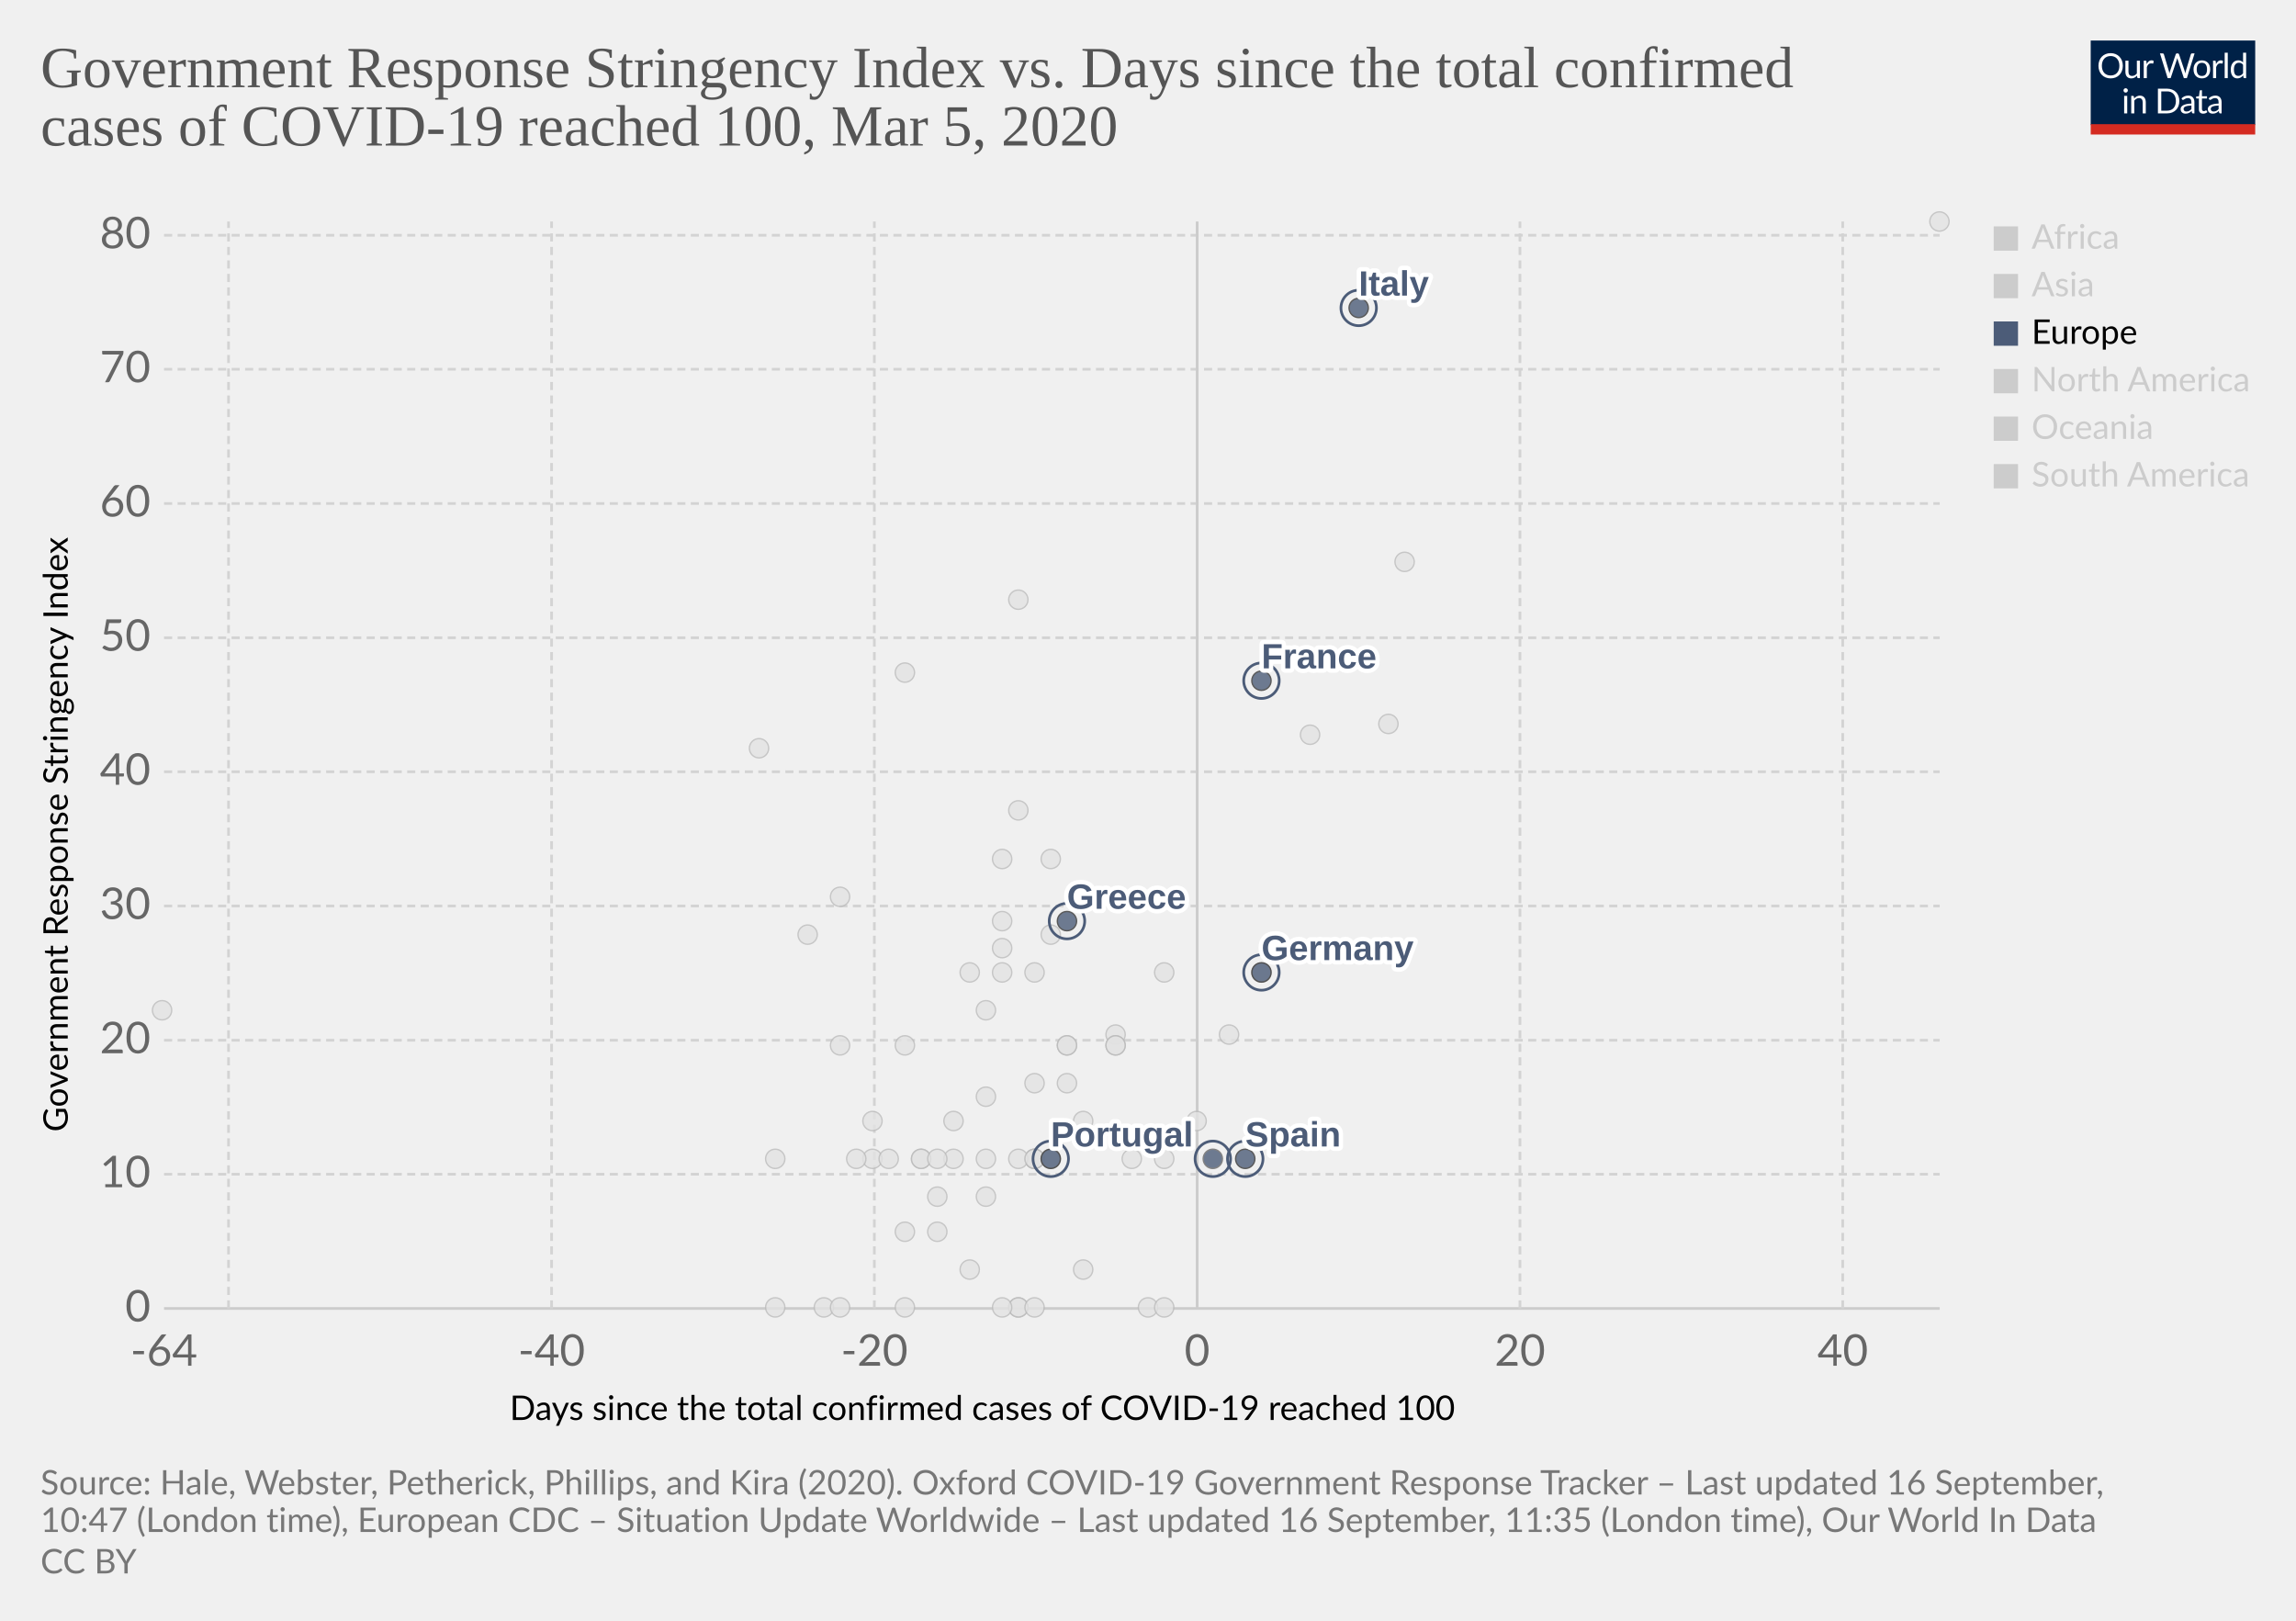
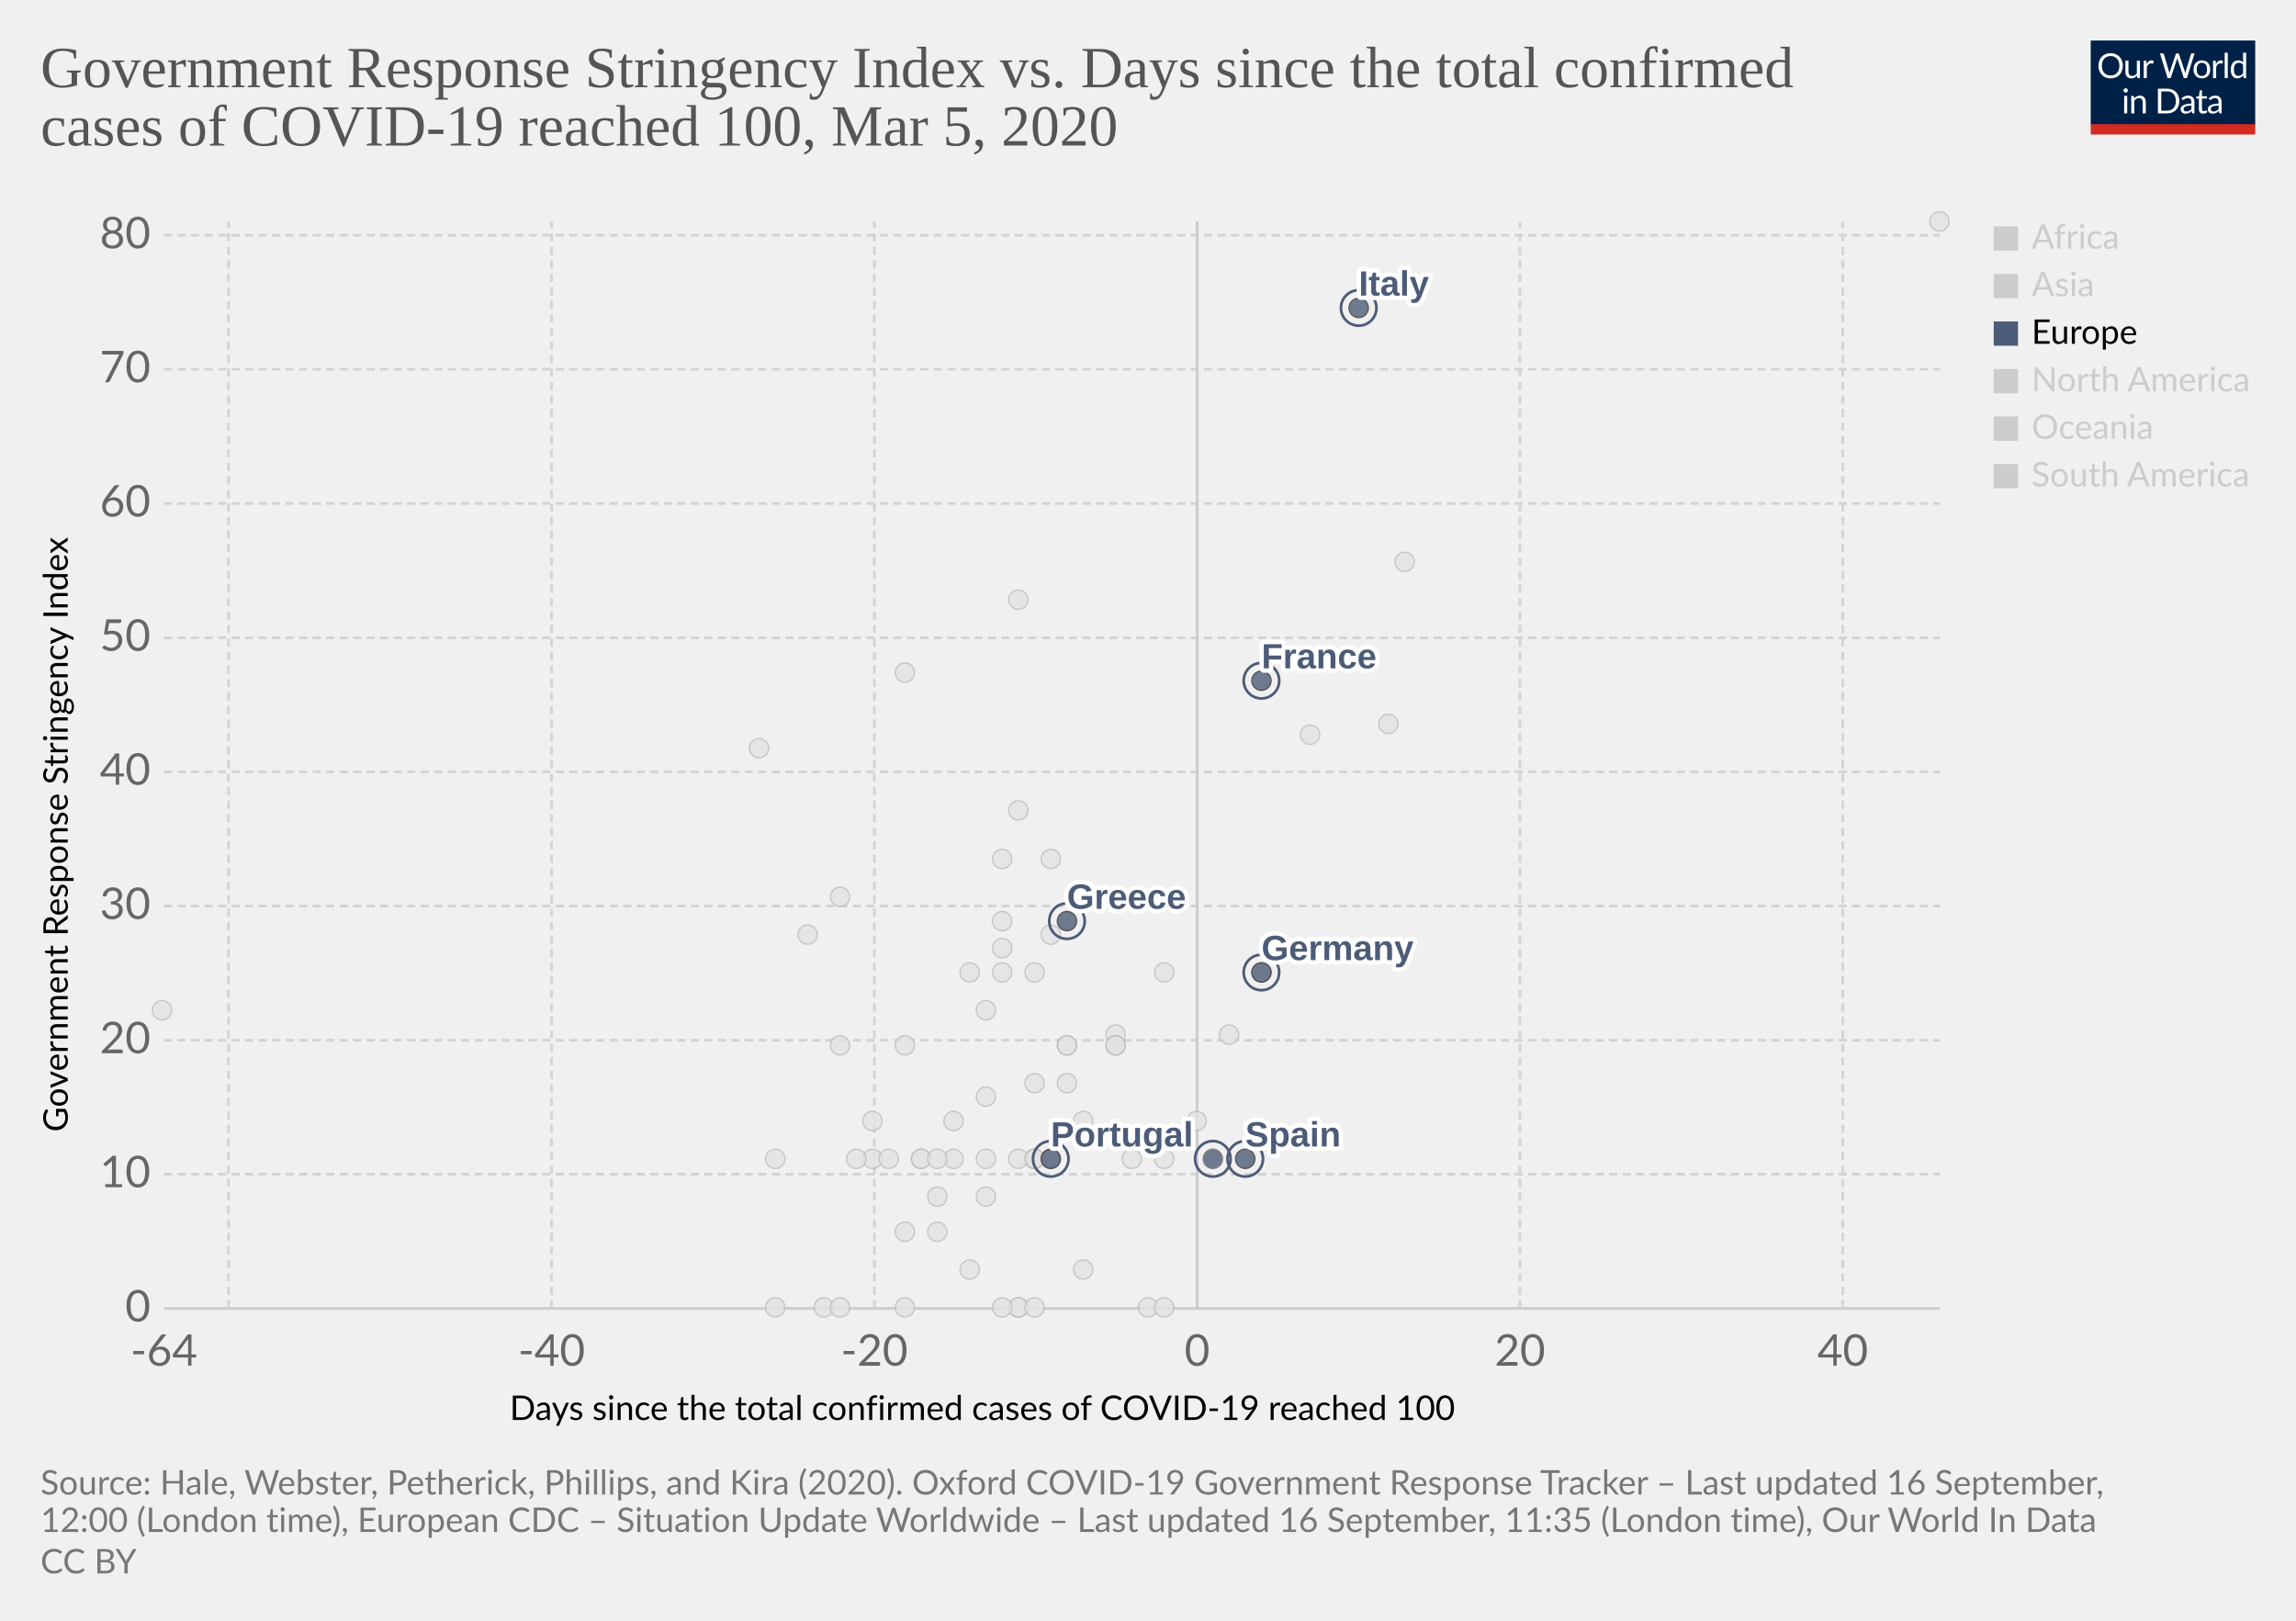
<svg xmlns="http://www.w3.org/2000/svg" version="1.1" style="background-color:#fff;-webkit-font-smoothing:antialiased" width="850" height="600" viewBox="0 0 850 600" font-family="Lato,'Helvetica Neue',Helvetica,Arial,sans-serif" font-size="18" text-rendering="optimizeLegibility">
  <g class="HeaderView">
    <g transform="matrix(.29 0 0 .29 774 15)">
      <svg width="210" height="120" viewBox="0 0 210 120" fill="none">
        <g clip-path="url(#clip0)">
          <path d="M0 0h210v107.89H0V0z" fill="#002147" />
          <path d="M40.98 32.25c0 2.36-.38 4.53-1.12 6.51a14.26 14.26 0 01-8.1 8.4c-1.9.78-4.02 1.17-6.34 1.17a16.6 16.6 0 01-6.33-1.17 14.31 14.31 0 01-8.08-8.4 18.29 18.29 0 01-1.12-6.51c0-2.36.38-4.53 1.12-6.5a14.32 14.32 0 018.07-8.44c1.92-.8 4.03-1.19 6.34-1.19 2.32 0 4.43.4 6.34 1.19 1.92.8 3.56 1.9 4.93 3.34a14.87 14.87 0 013.17 5.1 18.1 18.1 0 011.12 6.5zm-4.38 0c0-1.94-.26-3.68-.8-5.22a10.91 10.91 0 00-2.24-3.89 9.68 9.68 0 00-3.52-2.46 11.95 11.95 0 00-4.62-.86c-1.68 0-3.21.28-4.6.86a9.88 9.88 0 00-3.54 2.46 10.91 10.91 0 00-2.24 3.9c-.53 1.53-.8 3.27-.8 5.2 0 1.94.27 3.68.8 5.22a11.17 11.17 0 002.24 3.9 10.01 10.01 0 003.55 2.44c1.38.56 2.9.83 4.6.83 1.7 0 3.24-.27 4.61-.83a9.8 9.8 0 003.52-2.44 11.17 11.17 0 002.25-3.9c.53-1.54.8-3.28.8-5.21zm26.22-6.54V48H60.5c-.56 0-.9-.27-1.05-.81l-.31-2.4a12.45 12.45 0 01-3.26 2.6c-1.2.64-2.58.96-4.13.96-1.22 0-2.3-.2-3.24-.6a6.52 6.52 0 01-2.33-1.7 7.37 7.37 0 01-1.43-2.67c-.3-1.04-.46-2.2-.46-3.45V25.7h3.91v14.22c0 1.68.38 2.99 1.15 3.91.77.93 1.96 1.39 3.54 1.39 1.16 0 2.24-.27 3.23-.82a10.42 10.42 0 002.8-2.28V25.7h3.91zm8.61 4.47a9.94 9.94 0 012.6-3.56 5.64 5.64 0 013.76-1.3c.47 0 .92.05 1.34.15.44.1.83.27 1.17.49l-.3 2.92c-.09.37-.3.55-.66.55-.2 0-.5-.04-.9-.13a6.21 6.21 0 00-3.24.18c-.54.2-1.03.5-1.47.92-.42.4-.81.9-1.17 1.5-.33.58-.64 1.26-.92 2.02V48H67.7V25.71h2.25c.42 0 .72.08.88.25.16.16.27.44.33.83l.26 3.39zm61.16-13.7L122.75 48h-3.82l-7.99-24.05a21.95 21.95 0 01-.42-1.58 38.36 38.36 0 01-.44 1.58L102.05 48h-3.83L88.4 16.47h3.54c.38 0 .7.1.95.29.26.2.43.43.5.73l6.52 21.9c.1.4.2.83.28 1.28.1.46.2.94.29 1.46l.3-1.46c.12-.47.25-.9.38-1.27l7.41-21.91c.1-.25.26-.48.51-.69.27-.22.58-.33.95-.33h1.23c.38 0 .69.1.92.29.24.2.41.43.53.73l7.4 21.9a28.4 28.4 0 01.68 2.62 29.52 29.52 0 01.52-2.61l6.54-21.91c.07-.27.23-.5.48-.7.27-.21.58-.32.95-.32h3.32zm9.35 8.88c1.63 0 3.1.27 4.4.82a9.43 9.43 0 015.46 5.94c.5 1.4.74 2.98.74 4.73 0 1.76-.25 3.34-.74 4.75a9.43 9.43 0 01-5.46 5.92c-1.3.52-2.77.79-4.4.79-1.64 0-3.12-.27-4.44-.8a9.42 9.42 0 01-3.35-2.3c-.92-1-1.63-2.2-2.13-3.61-.49-1.41-.73-3-.73-4.75s.24-3.33.73-4.73c.5-1.43 1.2-2.64 2.13-3.63a9.4 9.4 0 013.35-2.31c1.32-.55 2.8-.82 4.44-.82zm0 19.89c2.2 0 3.84-.73 4.93-2.2 1.08-1.48 1.63-3.54 1.63-6.18 0-2.66-.55-4.72-1.63-6.2-1.09-1.49-2.73-2.23-4.93-2.23-1.12 0-2.09.2-2.93.57a5.7 5.7 0 00-2.06 1.65 7.5 7.5 0 00-1.24 2.67c-.26 1.04-.4 2.22-.4 3.54 0 2.64.55 4.7 1.64 6.18 1.1 1.47 2.76 2.2 4.99 2.2zm17.97-15.07a9.94 9.94 0 012.6-3.56 5.64 5.64 0 013.76-1.3c.47 0 .91.05 1.34.15.44.1.83.27 1.16.49l-.28 2.92c-.09.37-.31.55-.66.55-.2 0-.5-.04-.9-.13a6.2 6.2 0 00-3.24.18c-.54.2-1.03.5-1.47.92-.43.4-.82.9-1.17 1.5a13.1 13.1 0 00-.92 2.02V48h-3.94V25.71h2.24c.43 0 .72.08.88.25.17.16.28.44.33.83l.27 3.39zm15.04-14.59V48h-3.92V15.6h3.92zm19.55 15.43a6.22 6.22 0 00-2.38-2.05 6.7 6.7 0 00-2.86-.6c-2.07 0-3.66.75-4.77 2.23-1.12 1.48-1.68 3.6-1.68 6.33 0 1.46.13 2.7.38 3.74a7.29 7.29 0 001.1 2.56 4.35 4.35 0 001.78 1.45c.7.3 1.5.46 2.4.46 1.29 0 2.41-.3 3.36-.88a9.6 9.6 0 002.67-2.49V31.02zm3.91-15.43V48h-2.33c-.56 0-.9-.27-1.06-.81l-.35-2.71a12.13 12.13 0 01-3.25 2.77 8.28 8.28 0 01-4.23 1.06 7.31 7.31 0 01-6.14-2.9c-.73-.96-1.3-2.15-1.69-3.57a18.35 18.35 0 01.07-9.48 11.29 11.29 0 011.89-3.7 8.7 8.7 0 017.06-3.34 7.96 7.96 0 016.12 2.62V15.59h3.91zM46.61 70.71V93H42.7V70.71h3.91zm.84-7c0 .39-.08.75-.24 1.09a2.81 2.81 0 01-1.52 1.47 2.67 2.67 0 01-2.16 0 2.9 2.9 0 01-1.45-1.47 2.67 2.67 0 010-2.16c.15-.35.35-.65.6-.9.25-.27.53-.47.85-.62a2.67 2.67 0 012.16 0c.35.15.65.35.9.62.27.25.47.55.62.9.16.34.24.7.24 1.08zm7.97 10.24c.49-.54 1-1.04 1.54-1.48a9.85 9.85 0 013.66-1.84 8.96 8.96 0 015.43.35c.94.4 1.72.97 2.33 1.71a7.36 7.36 0 011.43 2.67c.32 1.04.49 2.19.49 3.45V93h-3.94V78.81c0-1.69-.4-3-1.17-3.92-.76-.93-1.93-1.4-3.5-1.4a6.6 6.6 0 00-3.25.83c-1 .56-1.92 1.31-2.77 2.27V93h-3.94V70.71h2.35c.56 0 .9.28 1.04.82l.3 2.42zm57.7 3.3c0 2.36-.37 4.5-1.11 6.44a14.3 14.3 0 01-3.17 4.98 14.1 14.1 0 01-4.93 3.2c-1.9.76-4.02 1.13-6.33 1.13H85.8V61.47h11.77c2.31 0 4.42.39 6.33 1.15a13.8 13.8 0 018.1 8.18 17.75 17.75 0 011.12 6.45zm-4.37 0c0-1.94-.26-3.67-.8-5.2a10.94 10.94 0 00-2.23-3.87 9.57 9.57 0 00-3.53-2.42 12.23 12.23 0 00-4.61-.83h-7.5v24.62h7.5c1.7 0 3.24-.28 4.61-.84a9.7 9.7 0 003.53-2.4 10.94 10.94 0 002.24-3.87c.53-1.53.8-3.26.8-5.2zm19.8 5.72c-1.8.06-3.34.2-4.62.44-1.26.22-2.3.51-3.1.88-.8.36-1.37.8-1.74 1.3-.35.5-.53 1.05-.53 1.67 0 .58.1 1.1.3 1.52a3 3 0 00.76 1.05c.34.27.73.46 1.17.6.45.11.94.17 1.45.17a7.28 7.28 0 003.5-.81 11.95 11.95 0 002.82-2.2v-4.62zm-12.65-9.11a12.73 12.73 0 013.98-2.66c1.43-.59 3-.88 4.73-.88 1.25 0 2.36.2 3.33.61a6.81 6.81 0 013.94 4.38c.33 1.04.5 2.19.5 3.43V93h-1.74a1.8 1.8 0 01-.88-.18c-.2-.13-.36-.38-.48-.74l-.44-2.12c-.59.55-1.16 1.03-1.72 1.46a9.48 9.48 0 01-3.74 1.7c-.69.15-1.46.23-2.3.23-.87 0-1.69-.12-2.45-.35a5.34 5.34 0 01-3.34-2.93 6.64 6.64 0 01-.49-2.64c0-.88.25-1.72.73-2.53a6.33 6.33 0 012.35-2.17c1.09-.63 2.5-1.15 4.25-1.54 1.75-.41 3.89-.65 6.42-.7v-1.75c0-1.73-.37-3.03-1.12-3.91-.75-.9-1.84-1.34-3.28-1.34-.97 0-1.78.12-2.44.37-.64.23-1.2.5-1.7.81l-1.23.82c-.33.23-.67.35-1 .35-.27 0-.5-.07-.69-.2a2.1 2.1 0 01-.48-.53l-.7-1.25zm27.67 19.5c-1.76 0-3.12-.5-4.07-1.48-.94-.98-1.41-2.4-1.41-4.25V74h-2.68a.9.9 0 01-.6-.2c-.16-.14-.24-.36-.24-.66v-1.56l3.65-.46.9-6.89a.9.9 0 01.29-.52.88.88 0 01.62-.22H142v7.67h6.44V74H142v13.38c0 .94.22 1.63.68 2.09.45.45 1.04.68 1.76.68a3.21 3.21 0 001.85-.53l.55-.35c.16-.12.3-.18.41-.18.2 0 .4.13.55.38l1.15 1.87a7.45 7.45 0 01-2.44 1.5c-.96.35-1.94.52-2.95.52zm19.68-10.4c-1.8.07-3.34.21-4.62.45-1.26.22-2.3.51-3.1.88-.8.36-1.37.8-1.74 1.3-.35.5-.53 1.05-.53 1.67 0 .58.1 1.1.3 1.52.18.42.44.77.76 1.05.34.27.73.46 1.17.6.45.11.94.17 1.45.17a7.3 7.3 0 003.5-.81 12.04 12.04 0 002.82-2.2v-4.62zm-12.65-9.1a12.72 12.72 0 013.99-2.66c1.42-.59 3-.88 4.72-.88 1.25 0 2.36.2 3.33.61a6.81 6.81 0 013.94 4.38c.33 1.04.5 2.19.5 3.43V93h-1.74a1.8 1.8 0 01-.88-.18c-.2-.13-.36-.38-.48-.74l-.44-2.12c-.59.55-1.16 1.03-1.72 1.46a9.48 9.48 0 01-3.74 1.7c-.69.15-1.46.23-2.3.23-.87 0-1.69-.12-2.45-.35a5.33 5.33 0 01-3.34-2.93 6.62 6.62 0 01-.49-2.64c0-.88.25-1.72.73-2.53a6.33 6.33 0 012.35-2.17c1.09-.63 2.5-1.15 4.25-1.54a31.2 31.2 0 016.42-.7v-1.75c0-1.73-.37-3.03-1.12-3.91-.75-.9-1.84-1.34-3.28-1.34-.97 0-1.78.12-2.44.37-.64.23-1.2.5-1.7.81-.46.3-.87.57-1.22.82-.34.23-.68.35-1.02.35-.26 0-.49-.07-.68-.2a1.88 1.88 0 01-.48-.53l-.7-1.25z" fill="#fff" />
          <path fill="#D42B21" d="M0 106.79h210V120H0z" />
        </g>
        <defs>
          <clipPath id="clip0">
            <path fill="#fff" d="M0 0h210v120H0z" />
          </clipPath>
        </defs>
      </svg>
    </g>
    <a href="https://ourworldindata.org/grapher/covid-stringency-vs-days-cases-reached-100" target="_blank" font-family="&quot;Playfair Display&quot;,Georgia,&quot;Times New Roman&quot;,serif">
      <text font-size="21.6" x="15" y="32.3" fill="#555">
        <tspan x="15" y="32.28">Government Response Stringency Index vs. Days since the total confirmed</tspan>
        <tspan x="15" y="53.88">cases of COVID-19 reached 100, Mar 5, 2020</tspan>
      </text>
    </a>
  </g>
  <g class="ScatterPlot">
    <g class="DualAxisView">
      <g class="HorizontalAxis">
        <text font-size="12.6" x="188.7" y="525.7">
          <tspan x="188.7" y="525.68">Days since the total confirmed cases of COVID-19 reached 100</tspan>
        </text>
        <text x="60.7" y="505.6" fill="#666" text-anchor="middle" font-size="16.2">-64</text>
        <text x="204.2" y="505.6" fill="#666" text-anchor="middle" font-size="16.2">-40</text>
        <text x="323.7" y="505.6" fill="#666" text-anchor="middle" font-size="16.2">-20</text>
        <text x="443.2" y="505.6" fill="#666" text-anchor="middle" font-size="16.2">0</text>
        <text x="562.7" y="505.6" fill="#666" text-anchor="middle" font-size="16.2">20</text>
        <text x="682.2" y="505.6" fill="#666" text-anchor="middle" font-size="16.2">40</text>
      </g>
      <g class="VerticalAxis">
        <text font-size="12.6" x="-419" y="25.1" transform="rotate(-90)">
          <tspan x="-419" y="25.08">Government Response Stringency Index</tspan>
        </text>
        <text x="55.74" y="484.4" fill="#666" dominant-baseline="middle" text-anchor="end" font-size="16.2">0</text>
        <text x="55.74" y="434.7" fill="#666" dominant-baseline="middle" text-anchor="end" font-size="16.2">10</text>
        <text x="55.74" y="385.1" fill="#666" dominant-baseline="middle" text-anchor="end" font-size="16.2">20</text>
        <text x="55.74" y="335.4" fill="#666" dominant-baseline="middle" text-anchor="end" font-size="16.2">30</text>
        <text x="55.74" y="285.7" fill="#666" dominant-baseline="middle" text-anchor="end" font-size="16.2">40</text>
        <text x="55.74" y="236.1" fill="#666" dominant-baseline="middle" text-anchor="end" font-size="16.2">50</text>
        <text x="55.74" y="186.4" fill="#666" dominant-baseline="middle" text-anchor="end" font-size="16.2">60</text>
        <text x="55.74" y="136.7" fill="#666" dominant-baseline="middle" text-anchor="end" font-size="16.2">70</text>
        <text x="55.74" y="87.1" fill="#666" dominant-baseline="middle" text-anchor="end" font-size="16.2">80</text>
      </g>
      <g class="AxisGridLines horizontalLines">
        <path stroke="#ccc" d="M60.74 484.4h657.35" />
        <path stroke="#d3d3d3" stroke-dasharray="3,2" d="M60.74 434.7h657.35M60.74 385.1h657.35M60.74 335.4h657.35M60.74 285.7h657.35M60.74 236.1h657.35M60.74 186.4h657.35M60.74 136.7h657.35M60.74 87.1h657.35" />
      </g>
      <g class="AxisGridLines verticalLines">
        <path stroke="#d3d3d3" stroke-dasharray="3,2" d="M84.6 484.4V82M204.2 484.4V82M323.7 484.4V82" />
        <path stroke="#ccc" d="M443.2 484.4V82" />
        <path stroke="#d3d3d3" stroke-dasharray="3,2" d="M562.7 484.4V82M682.2 484.4V82" />
      </g>
    </g>
    <g class="PointsWithLabels clickable" clip-path="url(#a)" font-family="Arial, sans-serif">
      <path fill="rgba(255,255,255,0)" d="M60.74 82h657.35v402.4H60.74z" />
      <defs>
        <clipPath id="a">
          <path d="M50.74 72h677.35v422.4H50.74z" />
        </clipPath>
      </defs>
      <g class="key-Singapore_0">
        <circle cx="467" cy="360" r="3.57" fill="#e2e2e2" opacity=".8" stroke="#bbb" stroke-width=".5" />
      </g>
      <g class="key-South-Korea_0">
        <circle cx="520" cy="208" r="3.57" fill="#e2e2e2" opacity=".8" stroke="#bbb" stroke-width=".5" />
      </g>
      <g class="key-Sri-Lanka_0">
        <circle cx="323" cy="429" r="3.57" fill="#e2e2e2" opacity=".8" stroke="#bbb" stroke-width=".5" />
      </g>
      <g class="key-Sweden_0">
        <circle cx="425" cy="484" r="3.57" fill="#e2e2e2" opacity=".8" stroke="#bbb" stroke-width=".5" />
      </g>
      <g class="key-Switzerland_0">
        <circle cx="431" cy="360" r="3.57" fill="#e2e2e2" opacity=".8" stroke="#bbb" stroke-width=".5" />
      </g>
      <g class="key-Taiwan_0">
        <circle cx="359" cy="360" r="3.57" fill="#e2e2e2" opacity=".8" stroke="#bbb" stroke-width=".5" />
      </g>
      <g class="key-Thailand_0">
        <circle cx="377" cy="484" r="3.57" fill="#e2e2e2" opacity=".8" stroke="#bbb" stroke-width=".5" />
      </g>
      <g class="key-Cambodia_0">
        <circle cx="305" cy="484" r="3.57" fill="#e2e2e2" opacity=".8" stroke="#bbb" stroke-width=".5" />
      </g>
      <g class="key-Canada_0">
        <circle cx="401" cy="470" r="3.57" fill="#e2e2e2" opacity=".8" stroke="#bbb" stroke-width=".5" />
      </g>
      <g class="key-China_0">
        <circle cx="718" cy="82" r="3.57" fill="#e2e2e2" opacity=".8" stroke="#bbb" stroke-width=".5" />
      </g>
      <g class="key-Croatia_0">
        <circle cx="353" cy="415" r="3.57" fill="#e2e2e2" opacity=".8" stroke="#bbb" stroke-width=".5" />
      </g>
      <g class="key-Czech-Republic_0">
        <circle cx="395" cy="387" r="3.57" fill="#e2e2e2" opacity=".8" stroke="#bbb" stroke-width=".5" />
      </g>
      <g class="key-Denmark_0">
        <circle cx="413" cy="383" r="3.57" fill="#e2e2e2" opacity=".8" stroke="#bbb" stroke-width=".5" />
      </g>
      <g class="key-Dominican-Republic_0">
        <circle cx="341" cy="429" r="3.57" fill="#e2e2e2" opacity=".8" stroke="#bbb" stroke-width=".5" />
      </g>
      <g class="key-Ecuador_0">
        <circle cx="365" cy="443" r="3.57" fill="#e2e2e2" opacity=".8" stroke="#bbb" stroke-width=".5" />
      </g>
      <g class="key-Egypt_0">
        <circle cx="377" cy="484" r="3.57" fill="#e2e2e2" opacity=".8" stroke="#bbb" stroke-width=".5" />
      </g>
      <g class="key-Estonia_0">
        <circle cx="383" cy="484" r="3.57" fill="#e2e2e2" opacity=".8" stroke="#bbb" stroke-width=".5" />
      </g>
      <g class="key-Afghanistan_0">
        <circle cx="299" cy="346" r="3.57" fill="#e2e2e2" opacity=".8" stroke="#bbb" stroke-width=".5" />
      </g>
      <g class="key-Algeria_0">
        <circle cx="347" cy="456" r="3.57" fill="#e2e2e2" opacity=".8" stroke="#bbb" stroke-width=".5" />
      </g>
      <g class="key-Australia_0">
        <circle cx="413" cy="387" r="3.57" fill="#e2e2e2" opacity=".8" stroke="#bbb" stroke-width=".5" />
      </g>
      <g class="key-Austria_0">
        <circle cx="419" cy="429" r="3.57" fill="#e2e2e2" opacity=".8" stroke="#bbb" stroke-width=".5" />
      </g>
      <g class="key-Azerbaijan_0">
        <circle cx="311" cy="332" r="3.57" fill="#e2e2e2" opacity=".8" stroke="#bbb" stroke-width=".5" />
      </g>
      <g class="key-Bahrain_0">
        <circle cx="413" cy="332" r="3.57" fill="#e2e2e2" opacity=".8" stroke="#bbb" stroke-width=".5" />
      </g>
      <g class="key-Belarus_0">
        <circle cx="287" cy="484" r="3.57" fill="#e2e2e2" opacity=".8" stroke="#bbb" stroke-width=".5" />
      </g>
      <g class="key-Belgium_0">
        <circle cx="443" cy="415" r="3.57" fill="#e2e2e2" opacity=".8" stroke="#bbb" stroke-width=".5" />
      </g>
      <g class="key-Brazil_0">
        <circle cx="383" cy="429" r="3.57" fill="#e2e2e2" opacity=".8" stroke="#bbb" stroke-width=".5" />
      </g>
      <g class="key-Nepal_0">
        <circle cx="60" cy="374" r="3.57" fill="#e2e2e2" opacity=".8" stroke="#bbb" stroke-width=".5" />
      </g>
      <g class="key-Netherlands_0">
        <circle cx="431" cy="484" r="3.57" fill="#e2e2e2" opacity=".8" stroke="#bbb" stroke-width=".5" />
      </g>
      <g class="key-New-Zealand_0">
        <circle cx="335" cy="387" r="3.57" fill="#e2e2e2" opacity=".8" stroke="#bbb" stroke-width=".5" />
      </g>
      <g class="key-Nigeria_0">
        <circle cx="287" cy="429" r="3.57" fill="#e2e2e2" opacity=".8" stroke="#bbb" stroke-width=".5" />
      </g>
      <g class="key-Norway_0">
        <circle cx="431" cy="429" r="3.57" fill="#e2e2e2" opacity=".8" stroke="#bbb" stroke-width=".5" />
      </g>
      <g class="key-Oman_0">
        <circle cx="311" cy="387" r="3.57" fill="#e2e2e2" opacity=".8" stroke="#bbb" stroke-width=".5" />
      </g>
      <g class="key-Pakistan_0">
        <circle cx="371" cy="341" r="3.57" fill="#e2e2e2" opacity=".8" stroke="#bbb" stroke-width=".5" />
      </g>
      <g class="key-Philippines_0">
        <circle cx="383" cy="360" r="3.57" fill="#e2e2e2" opacity=".8" stroke="#bbb" stroke-width=".5" />
      </g>
      <g class="key-Qatar_0">
        <circle cx="401" cy="415" r="3.57" fill="#e2e2e2" opacity=".8" stroke="#bbb" stroke-width=".5" />
      </g>
      <g class="key-Romania_0">
        <circle cx="383" cy="401" r="3.57" fill="#e2e2e2" opacity=".8" stroke="#bbb" stroke-width=".5" />
      </g>
      <g class="key-Russia_0">
        <circle cx="365" cy="374" r="3.57" fill="#e2e2e2" opacity=".8" stroke="#bbb" stroke-width=".5" />
      </g>
      <g class="key-San-Marino_0">
        <circle cx="371" cy="318" r="3.57" fill="#e2e2e2" opacity=".8" stroke="#bbb" stroke-width=".5" />
      </g>
      <g class="key-Finland_0">
        <circle cx="395" cy="387" r="3.57" fill="#e2e2e2" opacity=".8" stroke="#bbb" stroke-width=".5" />
      </g>
      <g class="key-Georgia_0">
        <circle cx="281" cy="277" r="3.57" fill="#e2e2e2" opacity=".8" stroke="#bbb" stroke-width=".5" />
      </g>
      <g class="key-Iceland_0">
        <circle cx="395" cy="401" r="3.57" fill="#e2e2e2" opacity=".8" stroke="#bbb" stroke-width=".5" />
      </g>
      <g class="key-India_0">
        <circle cx="371" cy="351" r="3.57" fill="#e2e2e2" opacity=".8" stroke="#bbb" stroke-width=".5" />
      </g>
      <g class="key-Indonesia_0">
        <circle cx="377" cy="300" r="3.57" fill="#e2e2e2" opacity=".8" stroke="#bbb" stroke-width=".5" />
      </g>
      <g class="key-Iran_0">
        <circle cx="485" cy="272" r="3.57" fill="#e2e2e2" opacity=".8" stroke="#bbb" stroke-width=".5" />
      </g>
      <g class="key-Iraq_0">
        <circle cx="377" cy="222" r="3.57" fill="#e2e2e2" opacity=".8" stroke="#bbb" stroke-width=".5" />
      </g>
      <g class="key-Ireland_0">
        <circle cx="383" cy="429" r="3.57" fill="#e2e2e2" opacity=".8" stroke="#bbb" stroke-width=".5" />
      </g>
      <g class="key-Israel_0">
        <circle cx="389" cy="318" r="3.57" fill="#e2e2e2" opacity=".8" stroke="#bbb" stroke-width=".5" />
      </g>
      <g class="key-Japan_0">
        <circle cx="514" cy="268" r="3.57" fill="#e2e2e2" opacity=".8" stroke="#bbb" stroke-width=".5" />
      </g>
      <g class="key-Kuwait_0">
        <circle cx="389" cy="346" r="3.57" fill="#e2e2e2" opacity=".8" stroke="#bbb" stroke-width=".5" />
      </g>
      <g class="key-Lebanon_0">
        <circle cx="371" cy="360" r="3.57" fill="#e2e2e2" opacity=".8" stroke="#bbb" stroke-width=".5" />
      </g>
      <g class="key-Lithuania_0">
        <circle cx="341" cy="429" r="3.57" fill="#e2e2e2" opacity=".8" stroke="#bbb" stroke-width=".5" />
      </g>
      <g class="key-Luxembourg_0">
        <circle cx="365" cy="429" r="3.57" fill="#e2e2e2" opacity=".8" stroke="#bbb" stroke-width=".5" />
      </g>
      <g class="key-Malaysia_0">
        <circle cx="413" cy="387" r="3.57" fill="#e2e2e2" opacity=".8" stroke="#bbb" stroke-width=".5" />
      </g>
      <g class="key-Mexico_0">
        <circle cx="359" cy="470" r="3.57" fill="#e2e2e2" opacity=".8" stroke="#bbb" stroke-width=".5" />
      </g>
      <g class="key-United-Arab-Emirates_0">
        <circle cx="365" cy="406" r="3.57" fill="#e2e2e2" opacity=".8" stroke="#bbb" stroke-width=".5" />
      </g>
      <g class="key-United-States_0">
        <circle cx="455" cy="383" r="3.57" fill="#e2e2e2" opacity=".8" stroke="#bbb" stroke-width=".5" />
      </g>
      <g class="key-Vietnam_0">
        <circle cx="335" cy="249" r="3.57" fill="#e2e2e2" opacity=".8" stroke="#bbb" stroke-width=".5" />
      </g>
      <g class="key-Argentina_0">
        <circle cx="353" cy="429" r="3.57" fill="#e2e2e2" opacity=".8" stroke="#bbb" stroke-width=".5" />
      </g>
      <g class="key-Chile_0">
        <circle cx="371" cy="484" r="3.57" fill="#e2e2e2" opacity=".8" stroke="#bbb" stroke-width=".5" />
      </g>
      <g class="key-Hungary_0">
        <circle cx="347" cy="429" r="3.57" fill="#e2e2e2" opacity=".8" stroke="#bbb" stroke-width=".5" />
      </g>
      <g class="key-Jordan_0">
        <circle cx="329" cy="429" r="3.57" fill="#e2e2e2" opacity=".8" stroke="#bbb" stroke-width=".5" />
      </g>
      <g class="key-Andorra_0">
        <circle cx="335" cy="484" r="3.57" fill="#e2e2e2" opacity=".8" stroke="#bbb" stroke-width=".5" />
      </g>
      <g class="key-Latvia_0">
        <circle cx="347" cy="443" r="3.57" fill="#e2e2e2" opacity=".8" stroke="#bbb" stroke-width=".5" />
      </g>
      <g class="key-Morocco_0">
        <circle cx="335" cy="456" r="3.57" fill="#e2e2e2" opacity=".8" stroke="#bbb" stroke-width=".5" />
      </g>
      <g class="key-Saudi-Arabia_0">
        <circle cx="377" cy="429" r="3.57" fill="#e2e2e2" opacity=".8" stroke="#bbb" stroke-width=".5" />
      </g>
      <g class="key-Senegal_0">
        <circle cx="311" cy="484" r="3.57" fill="#e2e2e2" opacity=".8" stroke="#bbb" stroke-width=".5" />
      </g>
      <g class="key-Tunisia_0">
        <circle cx="323" cy="415" r="3.57" fill="#e2e2e2" opacity=".8" stroke="#bbb" stroke-width=".5" />
      </g>
      <g class="key-Ukraine_0">
        <circle cx="317" cy="429" r="3.57" fill="#e2e2e2" opacity=".8" stroke="#bbb" stroke-width=".5" />
      </g>
      <g class="key-Poland_0">
        <circle cx="383" cy="429" r="3.57" fill="#e2e2e2" opacity=".8" stroke="#bbb" stroke-width=".5" />
      </g>
      <g class="key-Slovenia_0">
        <circle cx="389" cy="429" r="3.57" fill="#e2e2e2" opacity=".8" stroke="#bbb" stroke-width=".5" />
      </g>
      <g class="key-Spain_0">
        <circle cx="461" cy="429" fill="none" stroke="#4C5C78" r="6.57" />
        <circle cx="461" cy="429" r="3.57" fill="#4C5C78" opacity=".8" stroke="#333" stroke-width=".5" />
      </g>
      <g class="key-France_0">
        <circle cx="467" cy="252" fill="none" stroke="#4C5C78" r="6.57" />
        <circle cx="467" cy="252" r="3.57" fill="#4C5C78" opacity=".8" stroke="#333" stroke-width=".5" />
      </g>
      <g class="key-Germany_0">
        <circle cx="467" cy="360" fill="none" stroke="#4C5C78" r="6.57" />
        <circle cx="467" cy="360" r="3.57" fill="#4C5C78" opacity=".8" stroke="#333" stroke-width=".5" />
      </g>
      <g class="key-Greece_0">
        <circle cx="395" cy="341" fill="none" stroke="#4C5C78" r="6.57" />
        <circle cx="395" cy="341" r="3.57" fill="#4C5C78" opacity=".8" stroke="#333" stroke-width=".5" />
      </g>
      <g class="key-Italy_0">
        <circle cx="503" cy="114" fill="none" stroke="#4C5C78" r="6.57" />
        <circle cx="503" cy="114" r="3.57" fill="#4C5C78" opacity=".8" stroke="#333" stroke-width=".5" />
      </g>
      <g class="key-United-Kingdom_0">
        <circle cx="449" cy="429" fill="none" stroke="#4C5C78" r="6.57" />
        <circle cx="449" cy="429" r="3.57" fill="#4C5C78" opacity=".8" stroke="#666" stroke-width=".5" />
      </g>
      <g class="key-Portugal_0">
        <circle cx="389" cy="429" fill="none" stroke="#4C5C78" r="6.57" />
        <circle cx="389" cy="429" r="3.57" fill="#4C5C78" opacity=".8" stroke="#333" stroke-width=".5" />
      </g>
      <text x="461" y="424.43" font-size="13" font-family="Arial, sans-serif" font-weight="700" fill="#fff" stroke="#fff" stroke-linecap="round" stroke-linejoin="round" stroke-width=".25em">Spain</text>
      <text x="461" y="424.43" font-size="13" font-family="Arial, sans-serif" font-weight="700" fill="#4C5C78">Spain</text>
      <text x="467" y="247.43" font-size="13" font-family="Arial, sans-serif" font-weight="700" fill="#fff" stroke="#fff" stroke-linecap="round" stroke-linejoin="round" stroke-width=".25em">France</text>
      <text x="467" y="247.43" font-size="13" font-family="Arial, sans-serif" font-weight="700" fill="#4C5C78">France</text>
      <text x="467" y="355.43" font-size="13" font-family="Arial, sans-serif" font-weight="700" fill="#fff" stroke="#fff" stroke-linecap="round" stroke-linejoin="round" stroke-width=".25em">Germany</text>
      <text x="467" y="355.43" font-size="13" font-family="Arial, sans-serif" font-weight="700" fill="#4C5C78">Germany</text>
      <text x="395" y="336.43" font-size="13" font-family="Arial, sans-serif" font-weight="700" fill="#fff" stroke="#fff" stroke-linecap="round" stroke-linejoin="round" stroke-width=".25em">Greece</text>
      <text x="395" y="336.43" font-size="13" font-family="Arial, sans-serif" font-weight="700" fill="#4C5C78">Greece</text>
      <text x="503" y="109.43" font-size="13" font-family="Arial, sans-serif" font-weight="700" fill="#fff" stroke="#fff" stroke-linecap="round" stroke-linejoin="round" stroke-width=".25em">Italy</text>
      <text x="503" y="109.43" font-size="13" font-family="Arial, sans-serif" font-weight="700" fill="#4C5C78">Italy</text>
      <text x="389" y="424.43" font-size="13" font-family="Arial, sans-serif" font-weight="700" fill="#fff" stroke="#fff" stroke-linecap="round" stroke-linejoin="round" stroke-width=".25em">Portugal</text>
      <text x="389" y="424.43" font-size="13" font-family="Arial, sans-serif" font-weight="700" fill="#4C5C78">Portugal</text>
    </g>
    <g class="ScatterColorLegend clickable" cursor="pointer">
      <g class="legendMark" fill="#ccc">
        <path d="M738.09 83.8h9v9h-9z" />
        <text font-size="12.6" x="752.1" y="92.1">
          <tspan x="752.09" y="92.08">Africa</tspan>
        </text>
      </g>
      <g class="legendMark" fill="#ccc">
        <path d="M738.09 101.4h9v9h-9z" />
        <text font-size="12.6" x="752.1" y="109.7">
          <tspan x="752.09" y="109.68">Asia</tspan>
        </text>
      </g>
      <g class="legendMark">
        <path fill="#4C5C78" d="M738.09 119h9v9h-9z" />
        <text font-size="12.6" x="752.1" y="127.3">
          <tspan x="752.09" y="127.28">Europe</tspan>
        </text>
      </g>
      <g class="legendMark" fill="#ccc">
        <path d="M738.09 136.6h9v9h-9z" />
        <text font-size="12.6" x="752.1" y="144.9">
          <tspan x="752.09" y="144.88">North America</tspan>
        </text>
      </g>
      <g class="legendMark" fill="#ccc">
        <path d="M738.09 154.2h9v9h-9z" />
        <text font-size="12.6" x="752.1" y="162.5">
          <tspan x="752.09" y="162.48">Oceania</tspan>
        </text>
      </g>
      <g class="legendMark" fill="#ccc">
        <path d="M738.09 171.8h9v9h-9z" />
        <text font-size="12.6" x="752.1" y="180.1">
          <tspan x="752.09" y="180.08">South America</tspan>
        </text>
      </g>
    </g>
  </g>
  <g class="SourcesFooter" fill="#777">
    <g class="clickable" fill="#777">
      <text font-size="12.6" x="15" y="553.3">
        <tspan x="15" y="553.28">Source: Hale, Webster, Petherick, Phillips, and Kira (2020). Oxford COVID-19 Government Response Tracker – Last updated 16 September,</tspan>
-         <tspan x="15" y="567.14">10:47 (London time), European CDC – Situation Update Worldwide – Last updated 16 September, 11:35 (London time), Our World In Data</tspan>
+         <tspan x="15" y="567.14">12:00 (London time), European CDC – Situation Update Worldwide – Last updated 16 September, 11:35 (London time), Our World In Data</tspan>
      </text>
    </g>
    <text font-size="12.6" x="15" y="582.5">
      <tspan x="15" y="582.48">
        <a class="cclogo" href="http://creativecommons.org/licenses/by/4.0/deed.en_US" target="_blank" fill="#777">CC BY</a>
      </tspan>
    </text>
  </g>
</svg>
